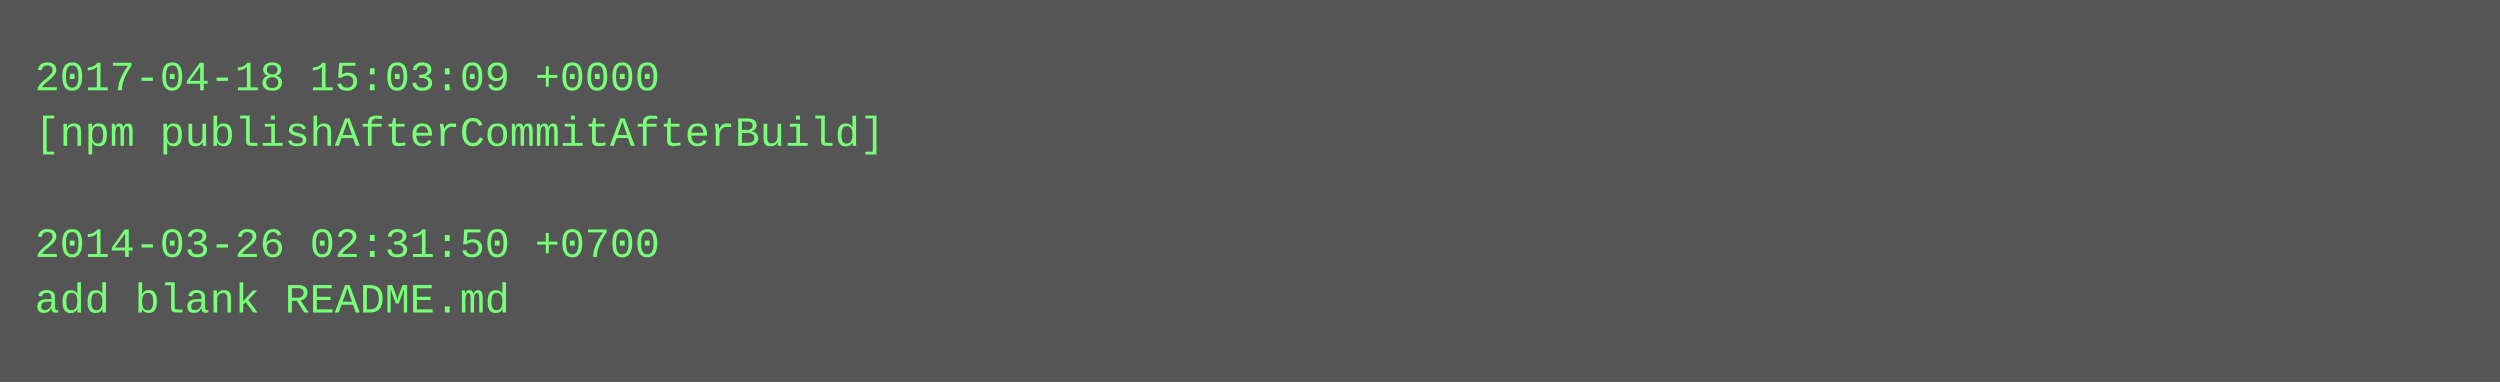
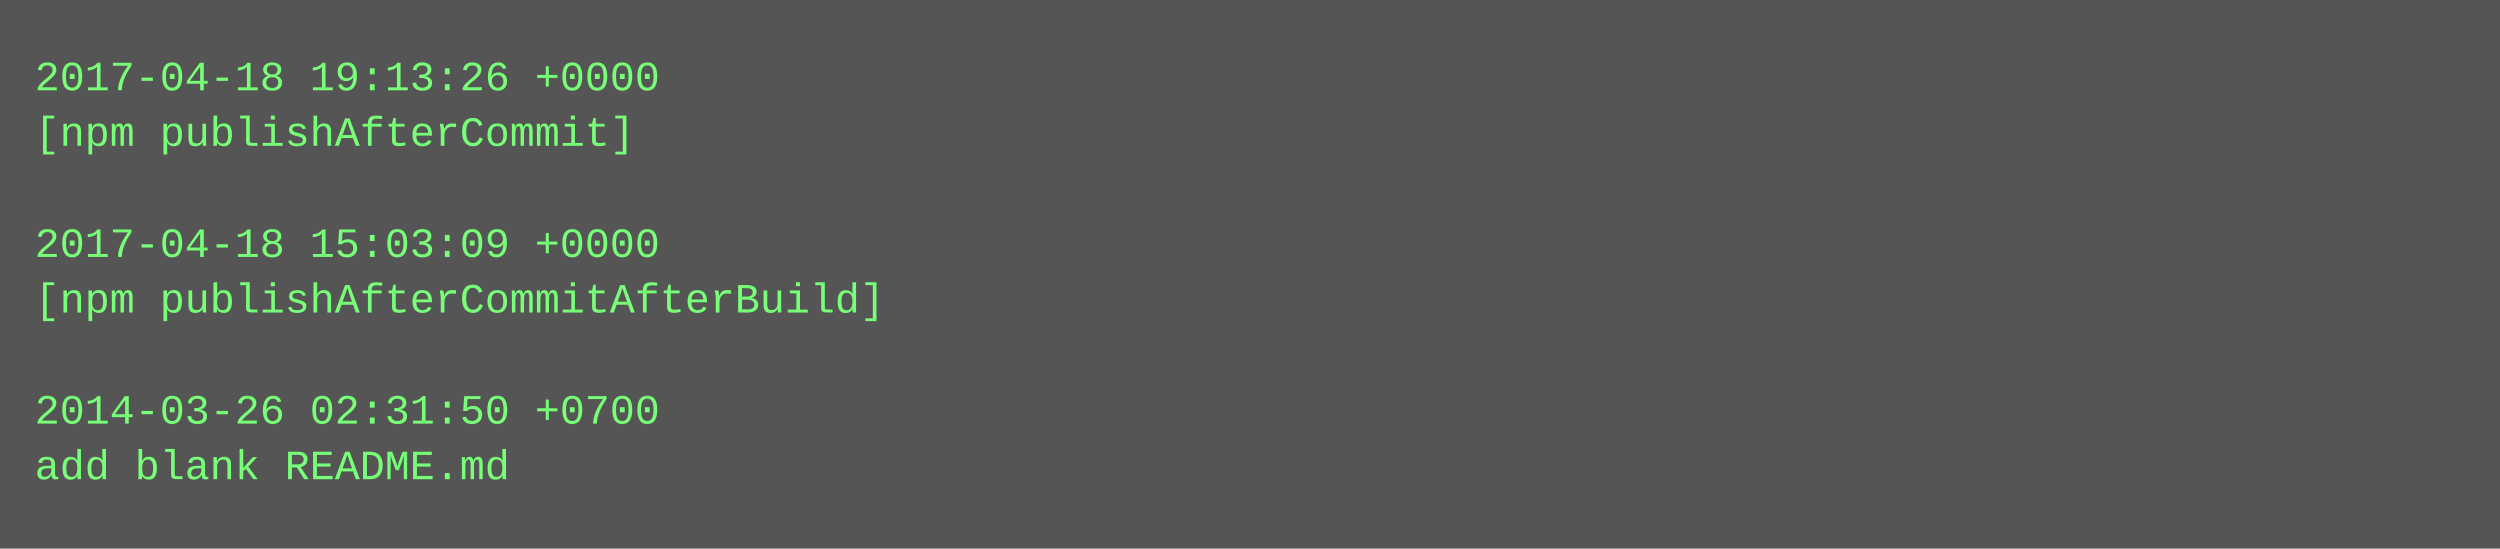
- <svg xmlns="http://www.w3.org/2000/svg" height="110" width="720">
-   <rect height="110" fill="#555" width="720" />
+ <svg xmlns="http://www.w3.org/2000/svg" height="158" width="720">
+   <rect height="158" fill="#555" width="720" />
  <text fill="#7f7" font-family="Courier New" font-size="12" xml:space="preserve">
-     <tspan x="10" y="26">2017-04-18 15:03:09 +0000</tspan>
-     <tspan x="10" y="42">[npm publishAfterCommitAfterBuild]</tspan>
+     <tspan x="10" y="26">2017-04-18 19:13:26 +0000</tspan>
+     <tspan x="10" y="42">[npm publishAfterCommit]</tspan>
    <tspan x="10" y="58" />
-     <tspan x="10" y="74">2014-03-26 02:31:50 +0700</tspan>
-     <tspan x="10" y="90">add blank README.md</tspan>
+     <tspan x="10" y="74">2017-04-18 15:03:09 +0000</tspan>
+     <tspan x="10" y="90">[npm publishAfterCommitAfterBuild]</tspan>
+     <tspan x="10" y="106" />
+     <tspan x="10" y="122">2014-03-26 02:31:50 +0700</tspan>
+     <tspan x="10" y="138">add blank README.md</tspan>
  </text>
</svg>
